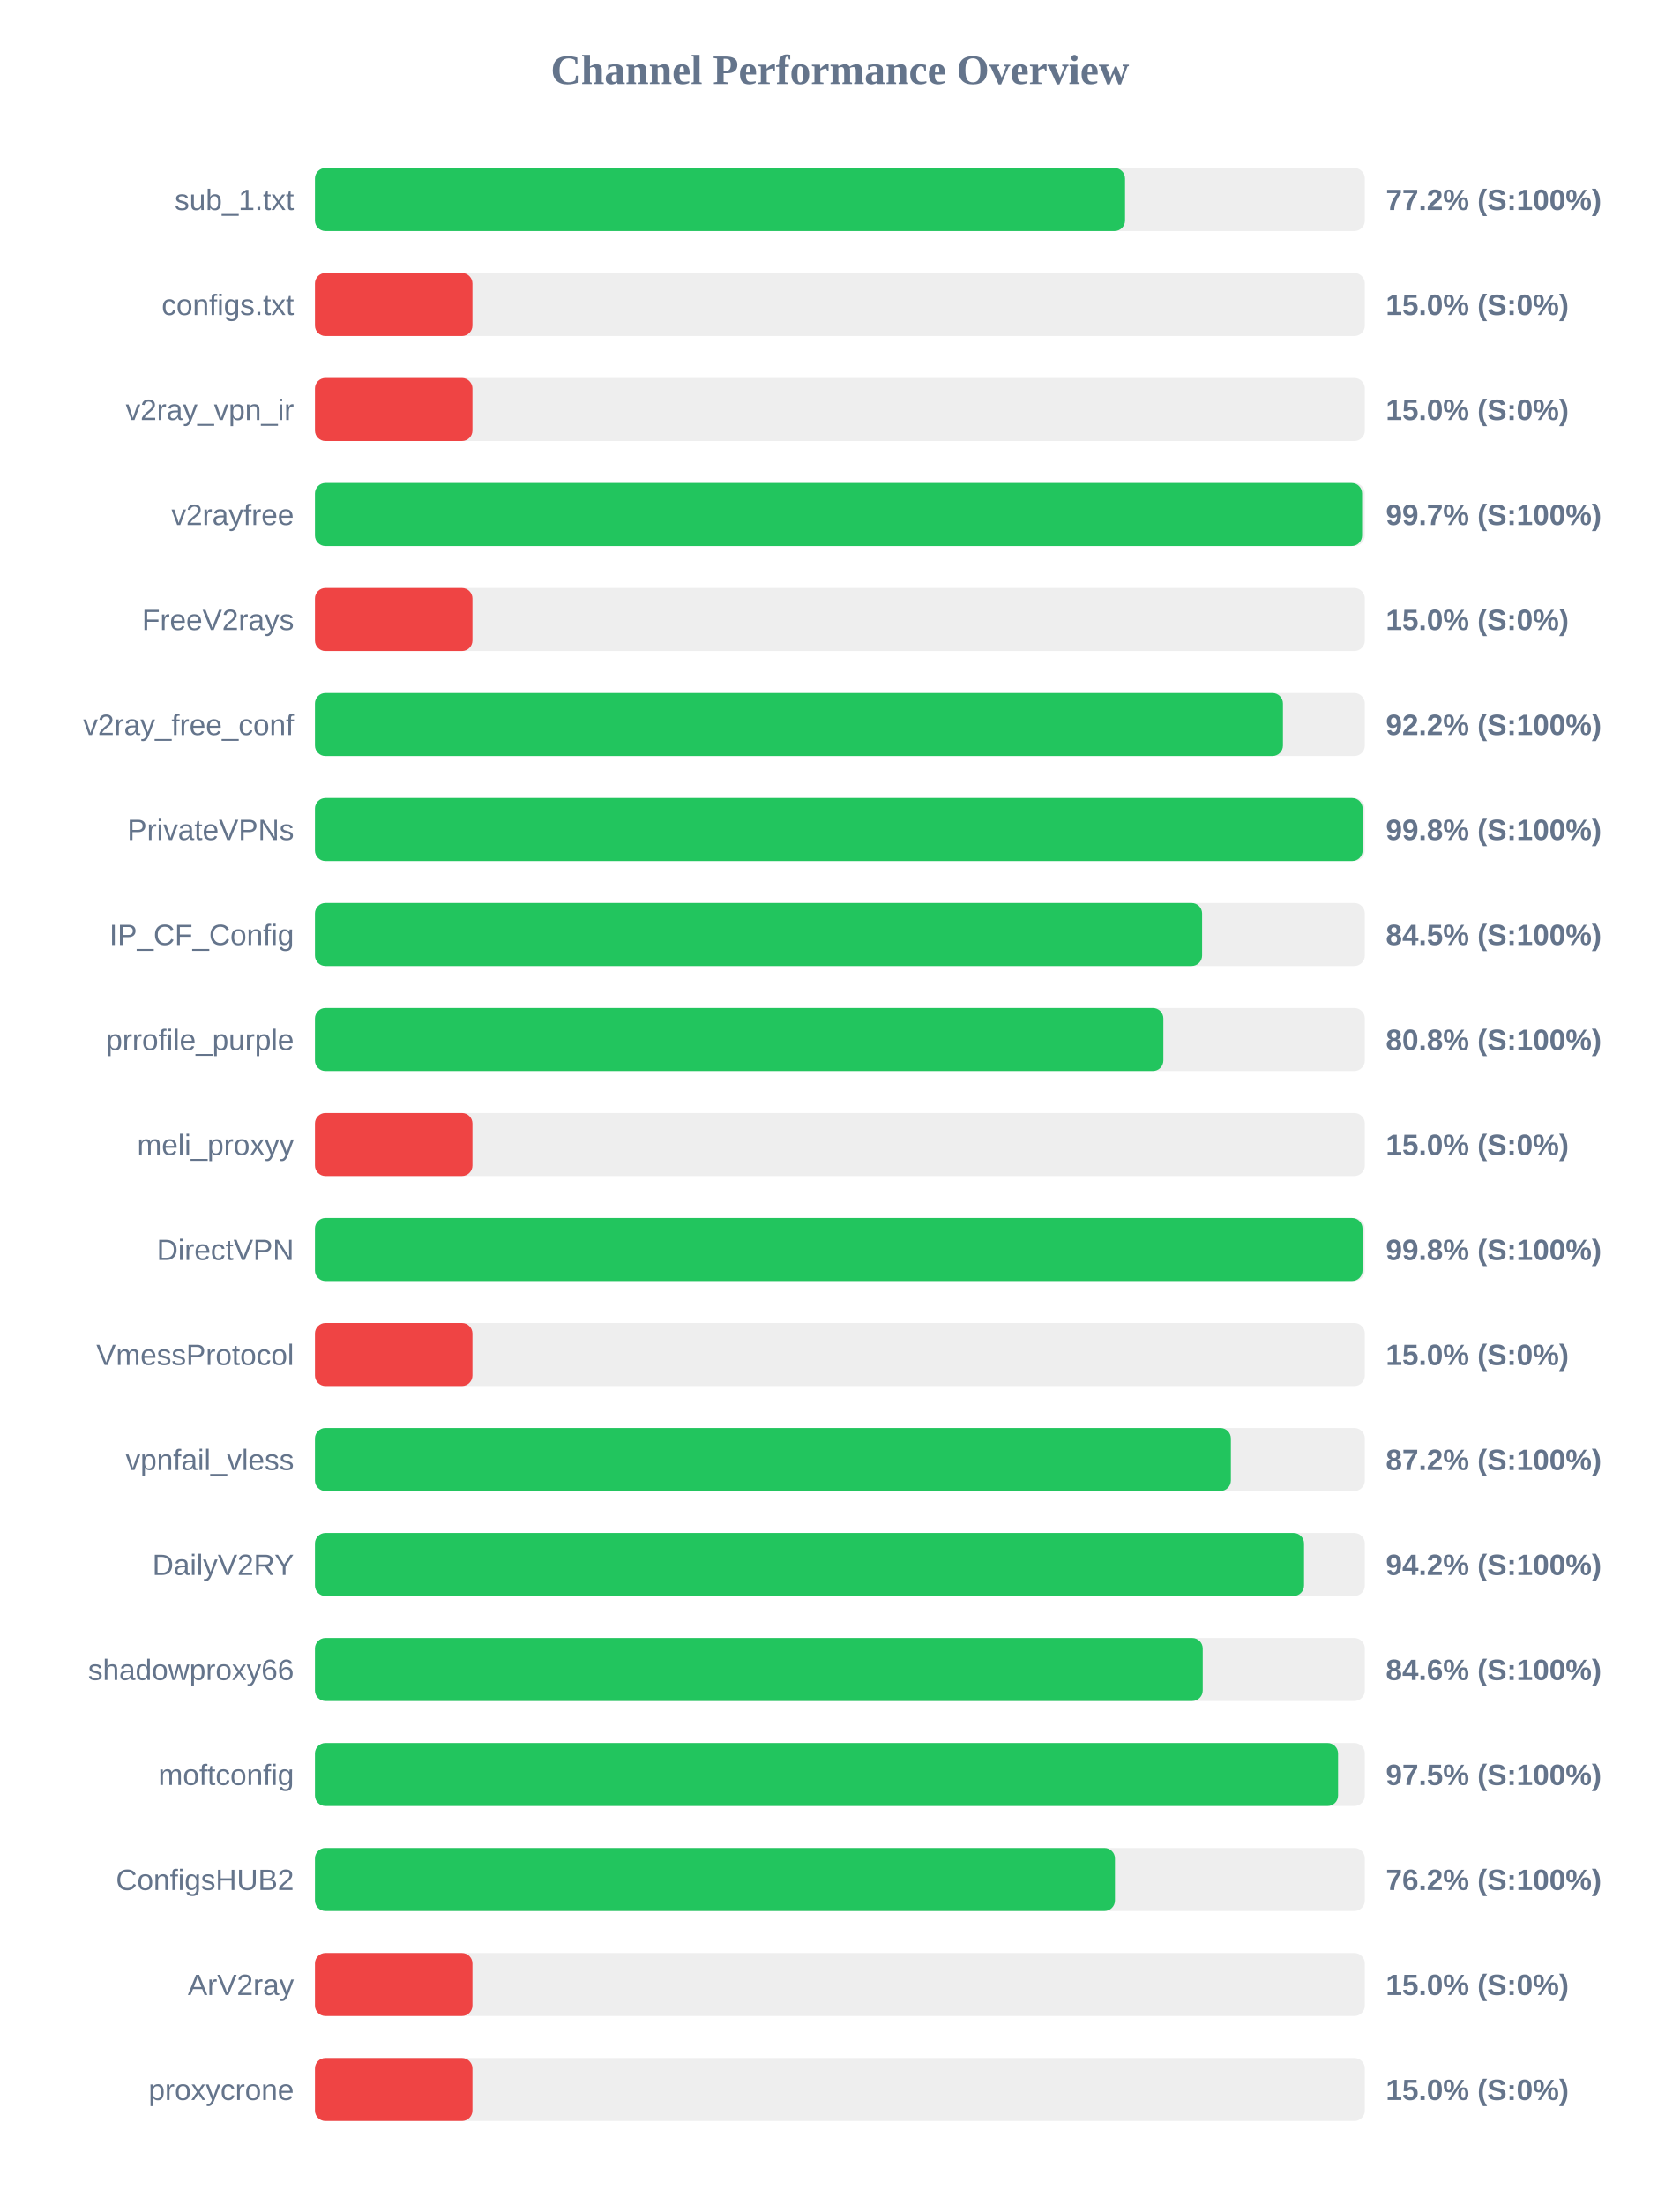
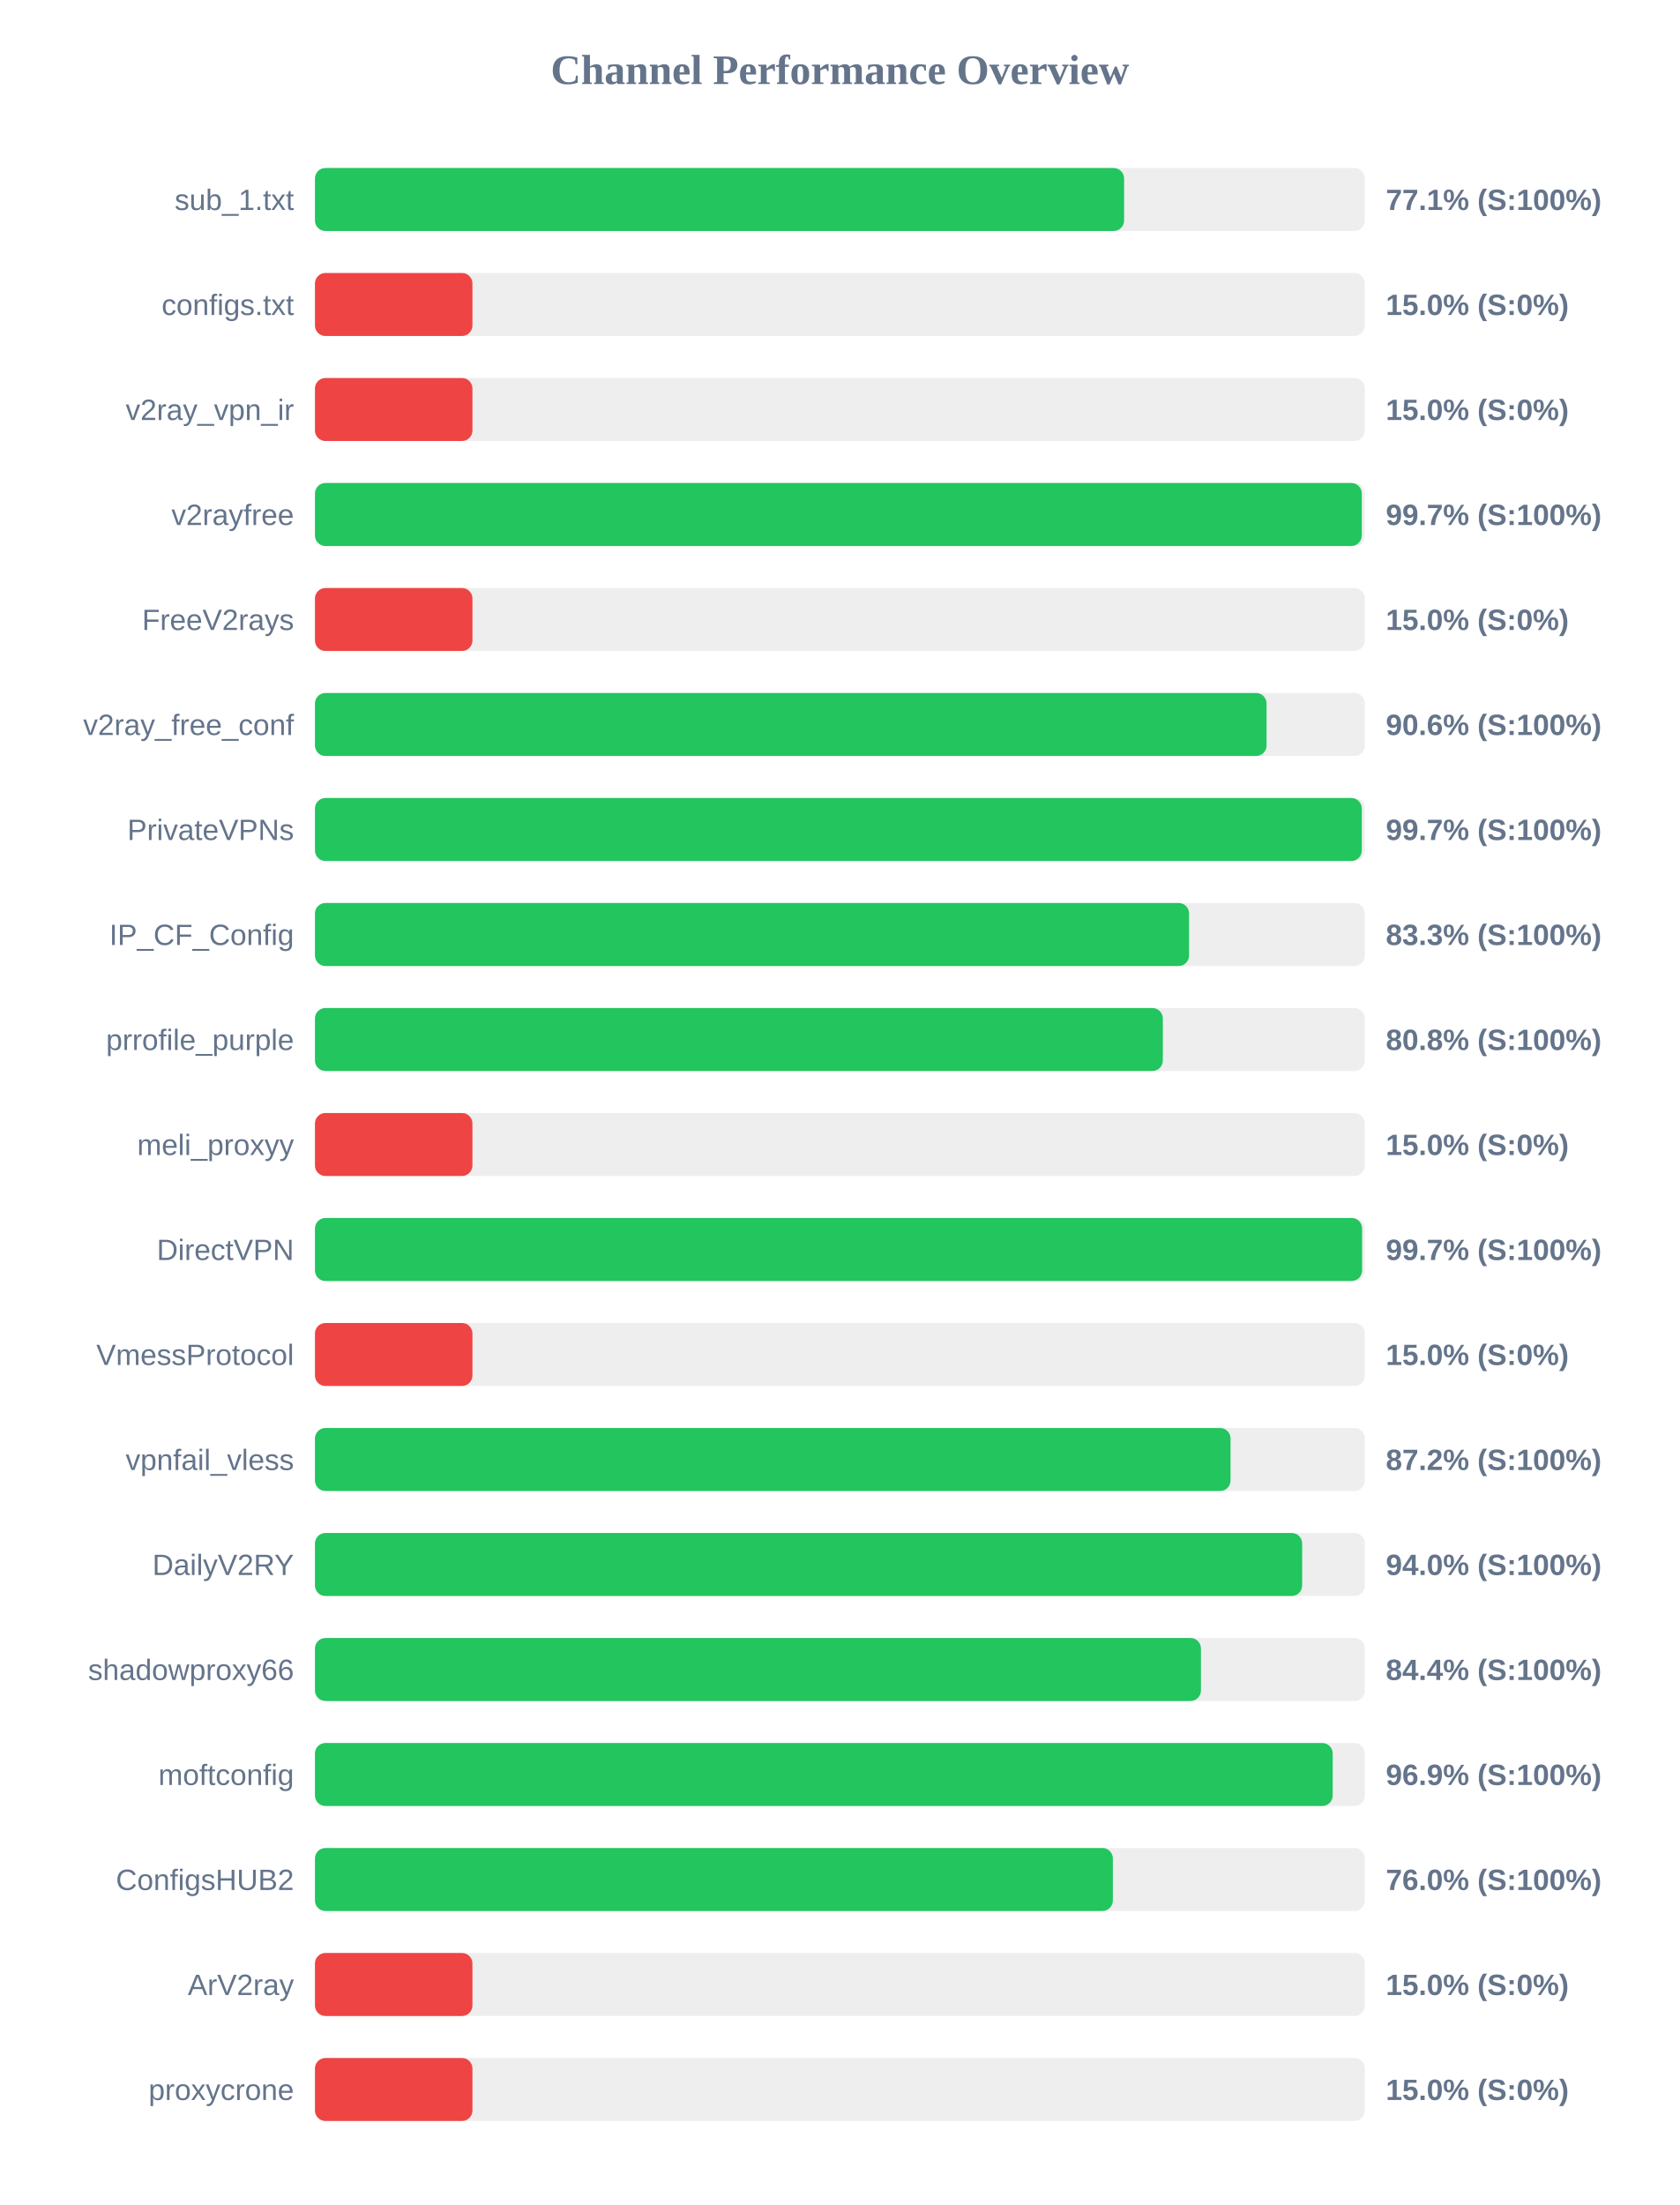
<svg xmlns="http://www.w3.org/2000/svg" width="800" height="1050" version="1.1">
  <style>
        .row { font: 14px Arial; fill: #64748b; }
        .score { font: bold 14px Arial; fill: #64748b; }
    </style>
  <text x="400" y="40" text-anchor="middle" font-size="20px" font-weight="bold" fill="#64748b">Channel Performance Overview</text>
  <rect x="150" y="80" width="500" height="30" fill="#eee" rx="5" />
-   <rect x="150" y="80" width="385.8" height="30" fill="#22c55e" rx="5" />
+   <rect x="150" y="80" width="385.35" height="30" fill="#22c55e" rx="5" />
  <text x="140" y="100" text-anchor="end" class="row">sub_1.txt</text>
-   <text x="660" y="100" text-anchor="start" class="score">77.2% (S:100%)</text>
+   <text x="660" y="100" text-anchor="start" class="score">77.1% (S:100%)</text>
  <rect x="150" y="130" width="500" height="30" fill="#eee" rx="5" />
  <rect x="150" y="130" width="75.0" height="30" fill="#ef4444" rx="5" />
  <text x="140" y="150" text-anchor="end" class="row">configs.txt</text>
  <text x="660" y="150" text-anchor="start" class="score">15.0% (S:0%)</text>
  <rect x="150" y="180" width="500" height="30" fill="#eee" rx="5" />
  <rect x="150" y="180" width="75.0" height="30" fill="#ef4444" rx="5" />
  <text x="140" y="200" text-anchor="end" class="row">v2ray_vpn_ir</text>
  <text x="660" y="200" text-anchor="start" class="score">15.0% (S:0%)</text>
  <rect x="150" y="230" width="500" height="30" fill="#eee" rx="5" />
-   <rect x="150" y="230" width="498.7" height="30" fill="#22c55e" rx="5" />
+   <rect x="150" y="230" width="498.55" height="30" fill="#22c55e" rx="5" />
  <text x="140" y="250" text-anchor="end" class="row">v2rayfree</text>
  <text x="660" y="250" text-anchor="start" class="score">99.7% (S:100%)</text>
  <rect x="150" y="280" width="500" height="30" fill="#eee" rx="5" />
  <rect x="150" y="280" width="75.0" height="30" fill="#ef4444" rx="5" />
  <text x="140" y="300" text-anchor="end" class="row">FreeV2rays</text>
  <text x="660" y="300" text-anchor="start" class="score">15.0% (S:0%)</text>
  <rect x="150" y="330" width="500" height="30" fill="#eee" rx="5" />
-   <rect x="150" y="330" width="461.0" height="30" fill="#22c55e" rx="5" />
+   <rect x="150" y="330" width="453.2" height="30" fill="#22c55e" rx="5" />
  <text x="140" y="350" text-anchor="end" class="row">v2ray_free_conf</text>
-   <text x="660" y="350" text-anchor="start" class="score">92.2% (S:100%)</text>
+   <text x="660" y="350" text-anchor="start" class="score">90.6% (S:100%)</text>
  <rect x="150" y="380" width="500" height="30" fill="#eee" rx="5" />
-   <rect x="150" y="380" width="498.95" height="30" fill="#22c55e" rx="5" />
+   <rect x="150" y="380" width="498.55" height="30" fill="#22c55e" rx="5" />
  <text x="140" y="400" text-anchor="end" class="row">PrivateVPNs</text>
-   <text x="660" y="400" text-anchor="start" class="score">99.8% (S:100%)</text>
+   <text x="660" y="400" text-anchor="start" class="score">99.7% (S:100%)</text>
  <rect x="150" y="430" width="500" height="30" fill="#eee" rx="5" />
-   <rect x="150" y="430" width="422.5" height="30" fill="#22c55e" rx="5" />
+   <rect x="150" y="430" width="416.3" height="30" fill="#22c55e" rx="5" />
  <text x="140" y="450" text-anchor="end" class="row">IP_CF_Config</text>
-   <text x="660" y="450" text-anchor="start" class="score">84.5% (S:100%)</text>
+   <text x="660" y="450" text-anchor="start" class="score">83.3% (S:100%)</text>
  <rect x="150" y="480" width="500" height="30" fill="#eee" rx="5" />
-   <rect x="150" y="480" width="404.05" height="30" fill="#22c55e" rx="5" />
+   <rect x="150" y="480" width="403.8" height="30" fill="#22c55e" rx="5" />
  <text x="140" y="500" text-anchor="end" class="row">prrofile_purple</text>
  <text x="660" y="500" text-anchor="start" class="score">80.8% (S:100%)</text>
  <rect x="150" y="530" width="500" height="30" fill="#eee" rx="5" />
  <rect x="150" y="530" width="75.0" height="30" fill="#ef4444" rx="5" />
  <text x="140" y="550" text-anchor="end" class="row">meli_proxyy</text>
  <text x="660" y="550" text-anchor="start" class="score">15.0% (S:0%)</text>
  <rect x="150" y="580" width="500" height="30" fill="#eee" rx="5" />
-   <rect x="150" y="580" width="498.9" height="30" fill="#22c55e" rx="5" />
+   <rect x="150" y="580" width="498.7" height="30" fill="#22c55e" rx="5" />
  <text x="140" y="600" text-anchor="end" class="row">DirectVPN</text>
-   <text x="660" y="600" text-anchor="start" class="score">99.8% (S:100%)</text>
+   <text x="660" y="600" text-anchor="start" class="score">99.7% (S:100%)</text>
  <rect x="150" y="630" width="500" height="30" fill="#eee" rx="5" />
  <rect x="150" y="630" width="75.0" height="30" fill="#ef4444" rx="5" />
  <text x="140" y="650" text-anchor="end" class="row">VmessProtocol</text>
  <text x="660" y="650" text-anchor="start" class="score">15.0% (S:0%)</text>
  <rect x="150" y="680" width="500" height="30" fill="#eee" rx="5" />
-   <rect x="150" y="680" width="436.2" height="30" fill="#22c55e" rx="5" />
+   <rect x="150" y="680" width="436.05" height="30" fill="#22c55e" rx="5" />
  <text x="140" y="700" text-anchor="end" class="row">vpnfail_vless</text>
  <text x="660" y="700" text-anchor="start" class="score">87.2% (S:100%)</text>
  <rect x="150" y="730" width="500" height="30" fill="#eee" rx="5" />
-   <rect x="150" y="730" width="471.05" height="30" fill="#22c55e" rx="5" />
+   <rect x="150" y="730" width="470.15" height="30" fill="#22c55e" rx="5" />
  <text x="140" y="750" text-anchor="end" class="row">DailyV2RY</text>
-   <text x="660" y="750" text-anchor="start" class="score">94.2% (S:100%)</text>
+   <text x="660" y="750" text-anchor="start" class="score">94.0% (S:100%)</text>
  <rect x="150" y="780" width="500" height="30" fill="#eee" rx="5" />
-   <rect x="150" y="780" width="422.8" height="30" fill="#22c55e" rx="5" />
+   <rect x="150" y="780" width="421.95" height="30" fill="#22c55e" rx="5" />
  <text x="140" y="800" text-anchor="end" class="row">shadowproxy66</text>
-   <text x="660" y="800" text-anchor="start" class="score">84.6% (S:100%)</text>
+   <text x="660" y="800" text-anchor="start" class="score">84.4% (S:100%)</text>
  <rect x="150" y="830" width="500" height="30" fill="#eee" rx="5" />
-   <rect x="150" y="830" width="487.25" height="30" fill="#22c55e" rx="5" />
+   <rect x="150" y="830" width="484.7" height="30" fill="#22c55e" rx="5" />
  <text x="140" y="850" text-anchor="end" class="row">moftconfig</text>
-   <text x="660" y="850" text-anchor="start" class="score">97.5% (S:100%)</text>
+   <text x="660" y="850" text-anchor="start" class="score">96.9% (S:100%)</text>
  <rect x="150" y="880" width="500" height="30" fill="#eee" rx="5" />
-   <rect x="150" y="880" width="381.0" height="30" fill="#22c55e" rx="5" />
+   <rect x="150" y="880" width="380.0" height="30" fill="#22c55e" rx="5" />
  <text x="140" y="900" text-anchor="end" class="row">ConfigsHUB2</text>
-   <text x="660" y="900" text-anchor="start" class="score">76.2% (S:100%)</text>
+   <text x="660" y="900" text-anchor="start" class="score">76.0% (S:100%)</text>
  <rect x="150" y="930" width="500" height="30" fill="#eee" rx="5" />
  <rect x="150" y="930" width="75.0" height="30" fill="#ef4444" rx="5" />
  <text x="140" y="950" text-anchor="end" class="row">ArV2ray</text>
  <text x="660" y="950" text-anchor="start" class="score">15.0% (S:0%)</text>
  <rect x="150" y="980" width="500" height="30" fill="#eee" rx="5" />
  <rect x="150" y="980" width="75.0" height="30" fill="#ef4444" rx="5" />
  <text x="140" y="1000" text-anchor="end" class="row">proxycrone</text>
  <text x="660" y="1000" text-anchor="start" class="score">15.0% (S:0%)</text>
</svg>
